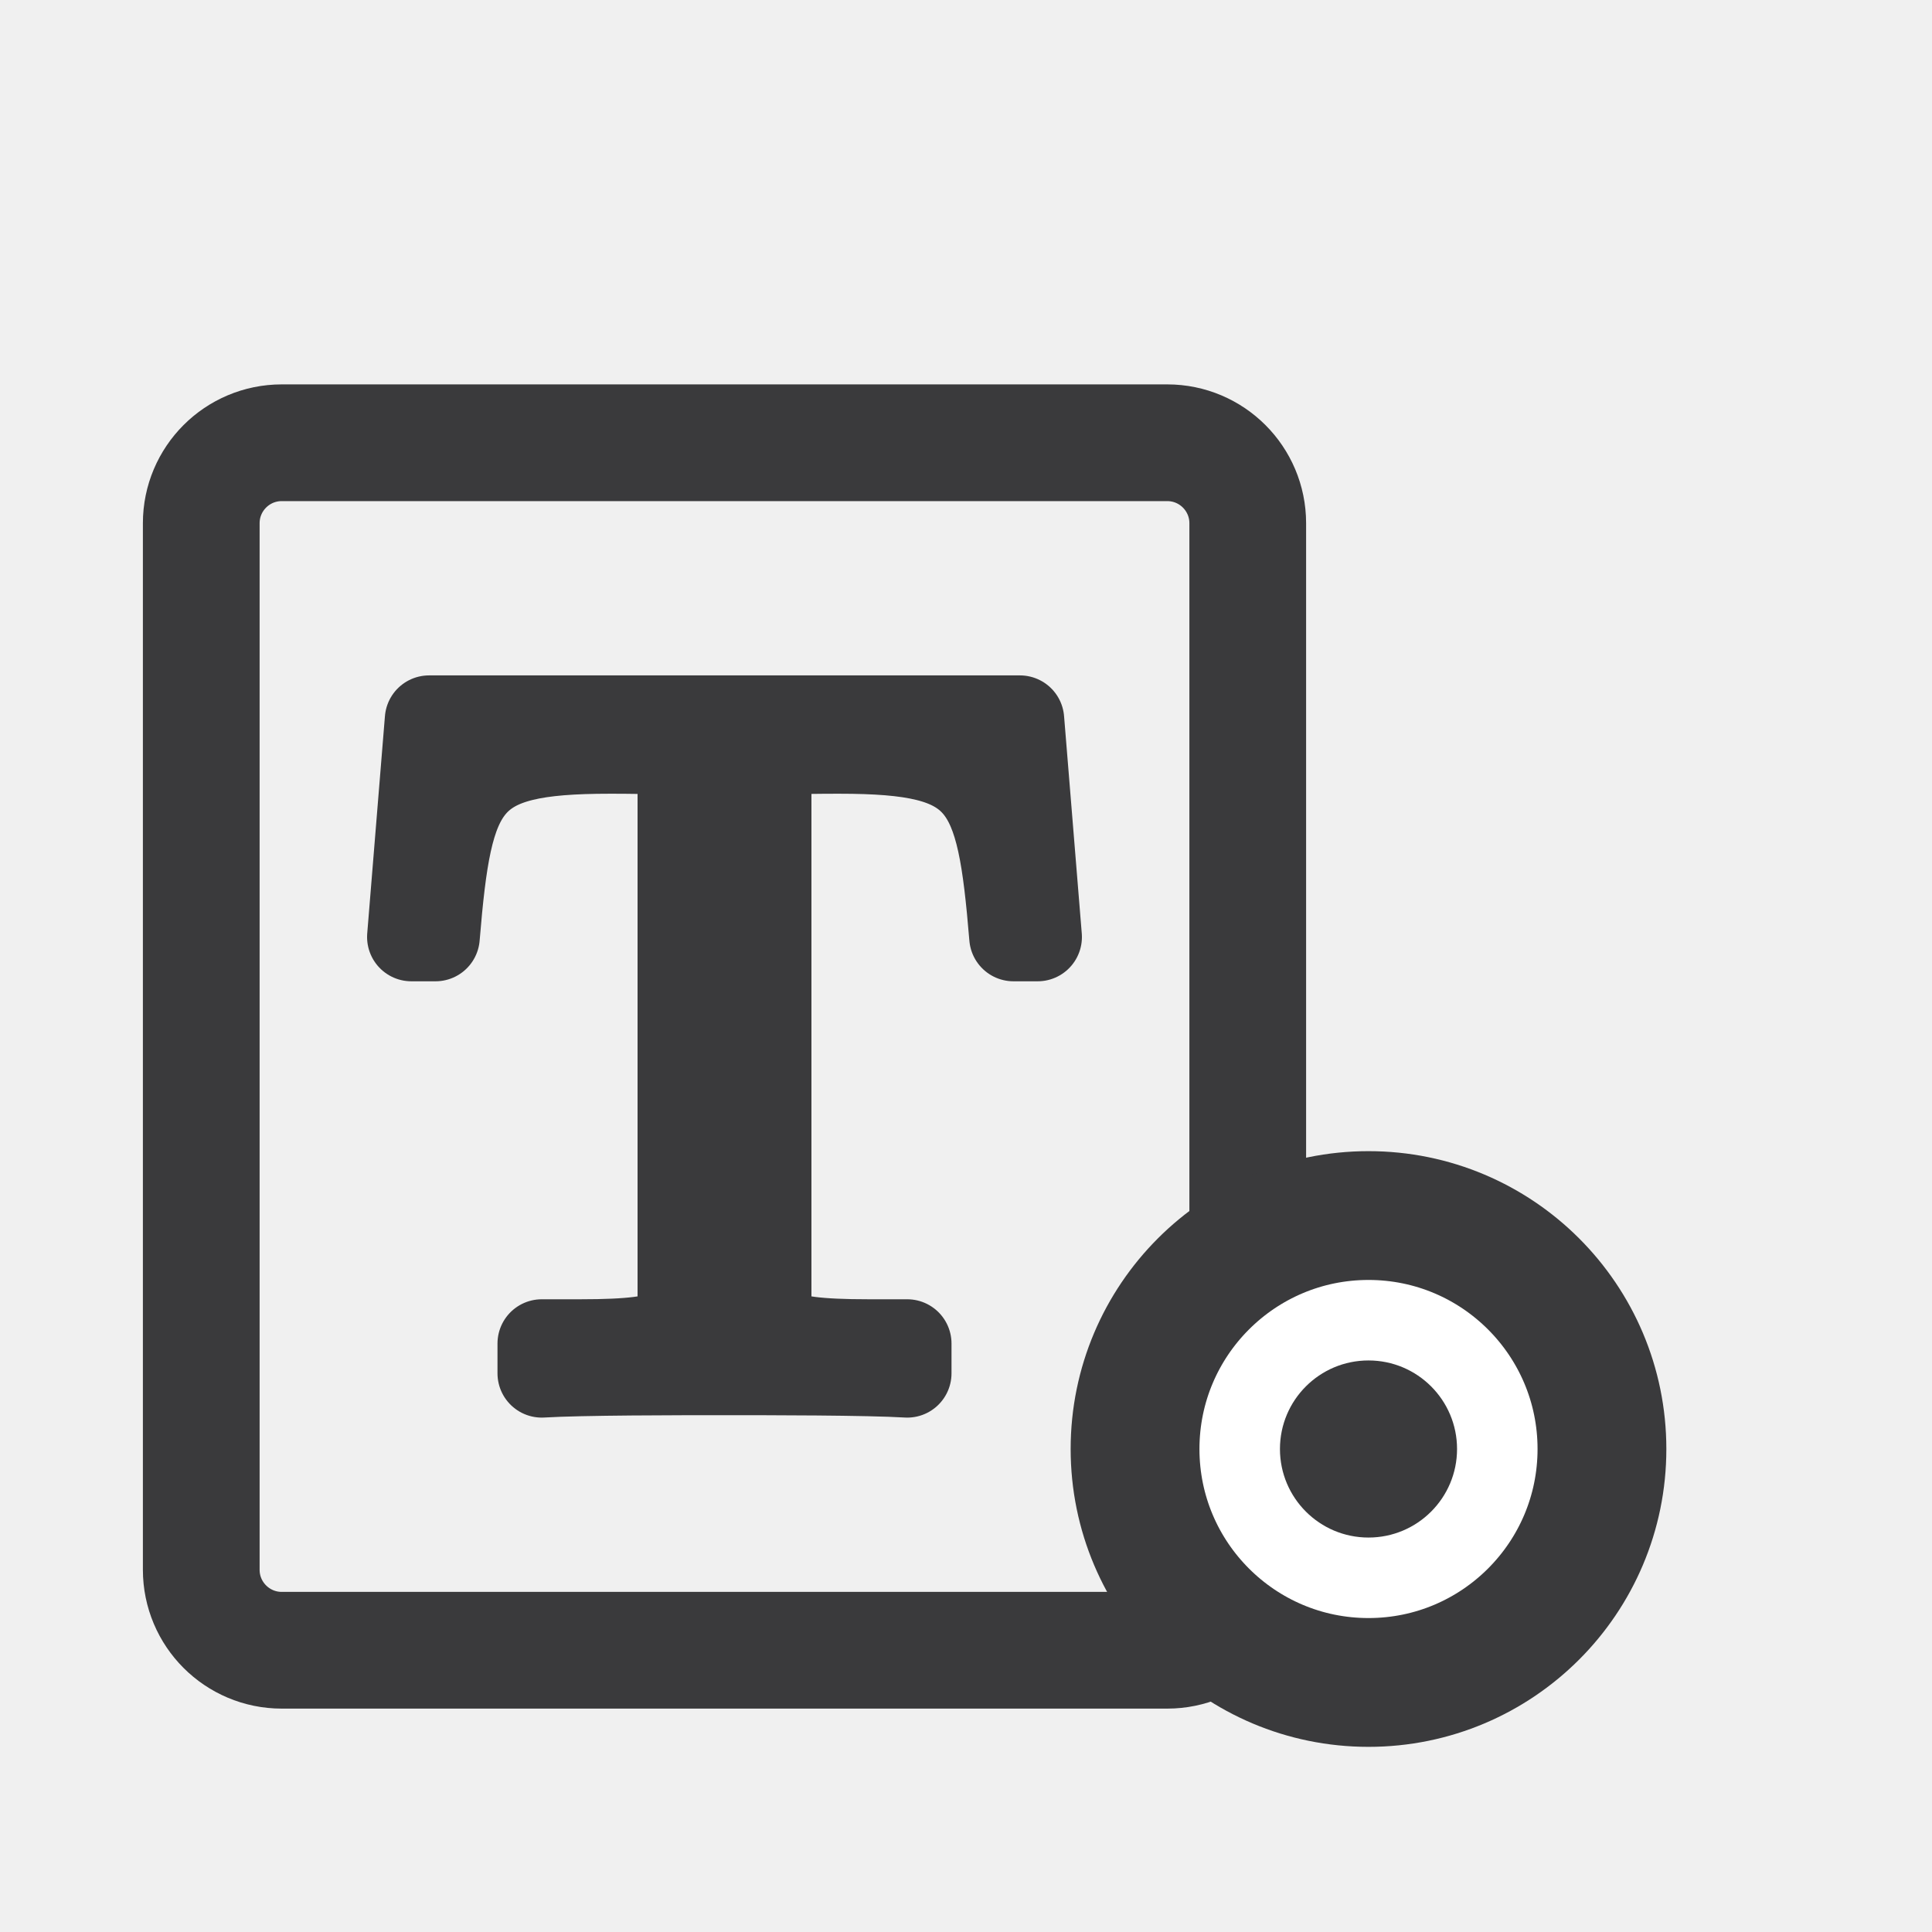
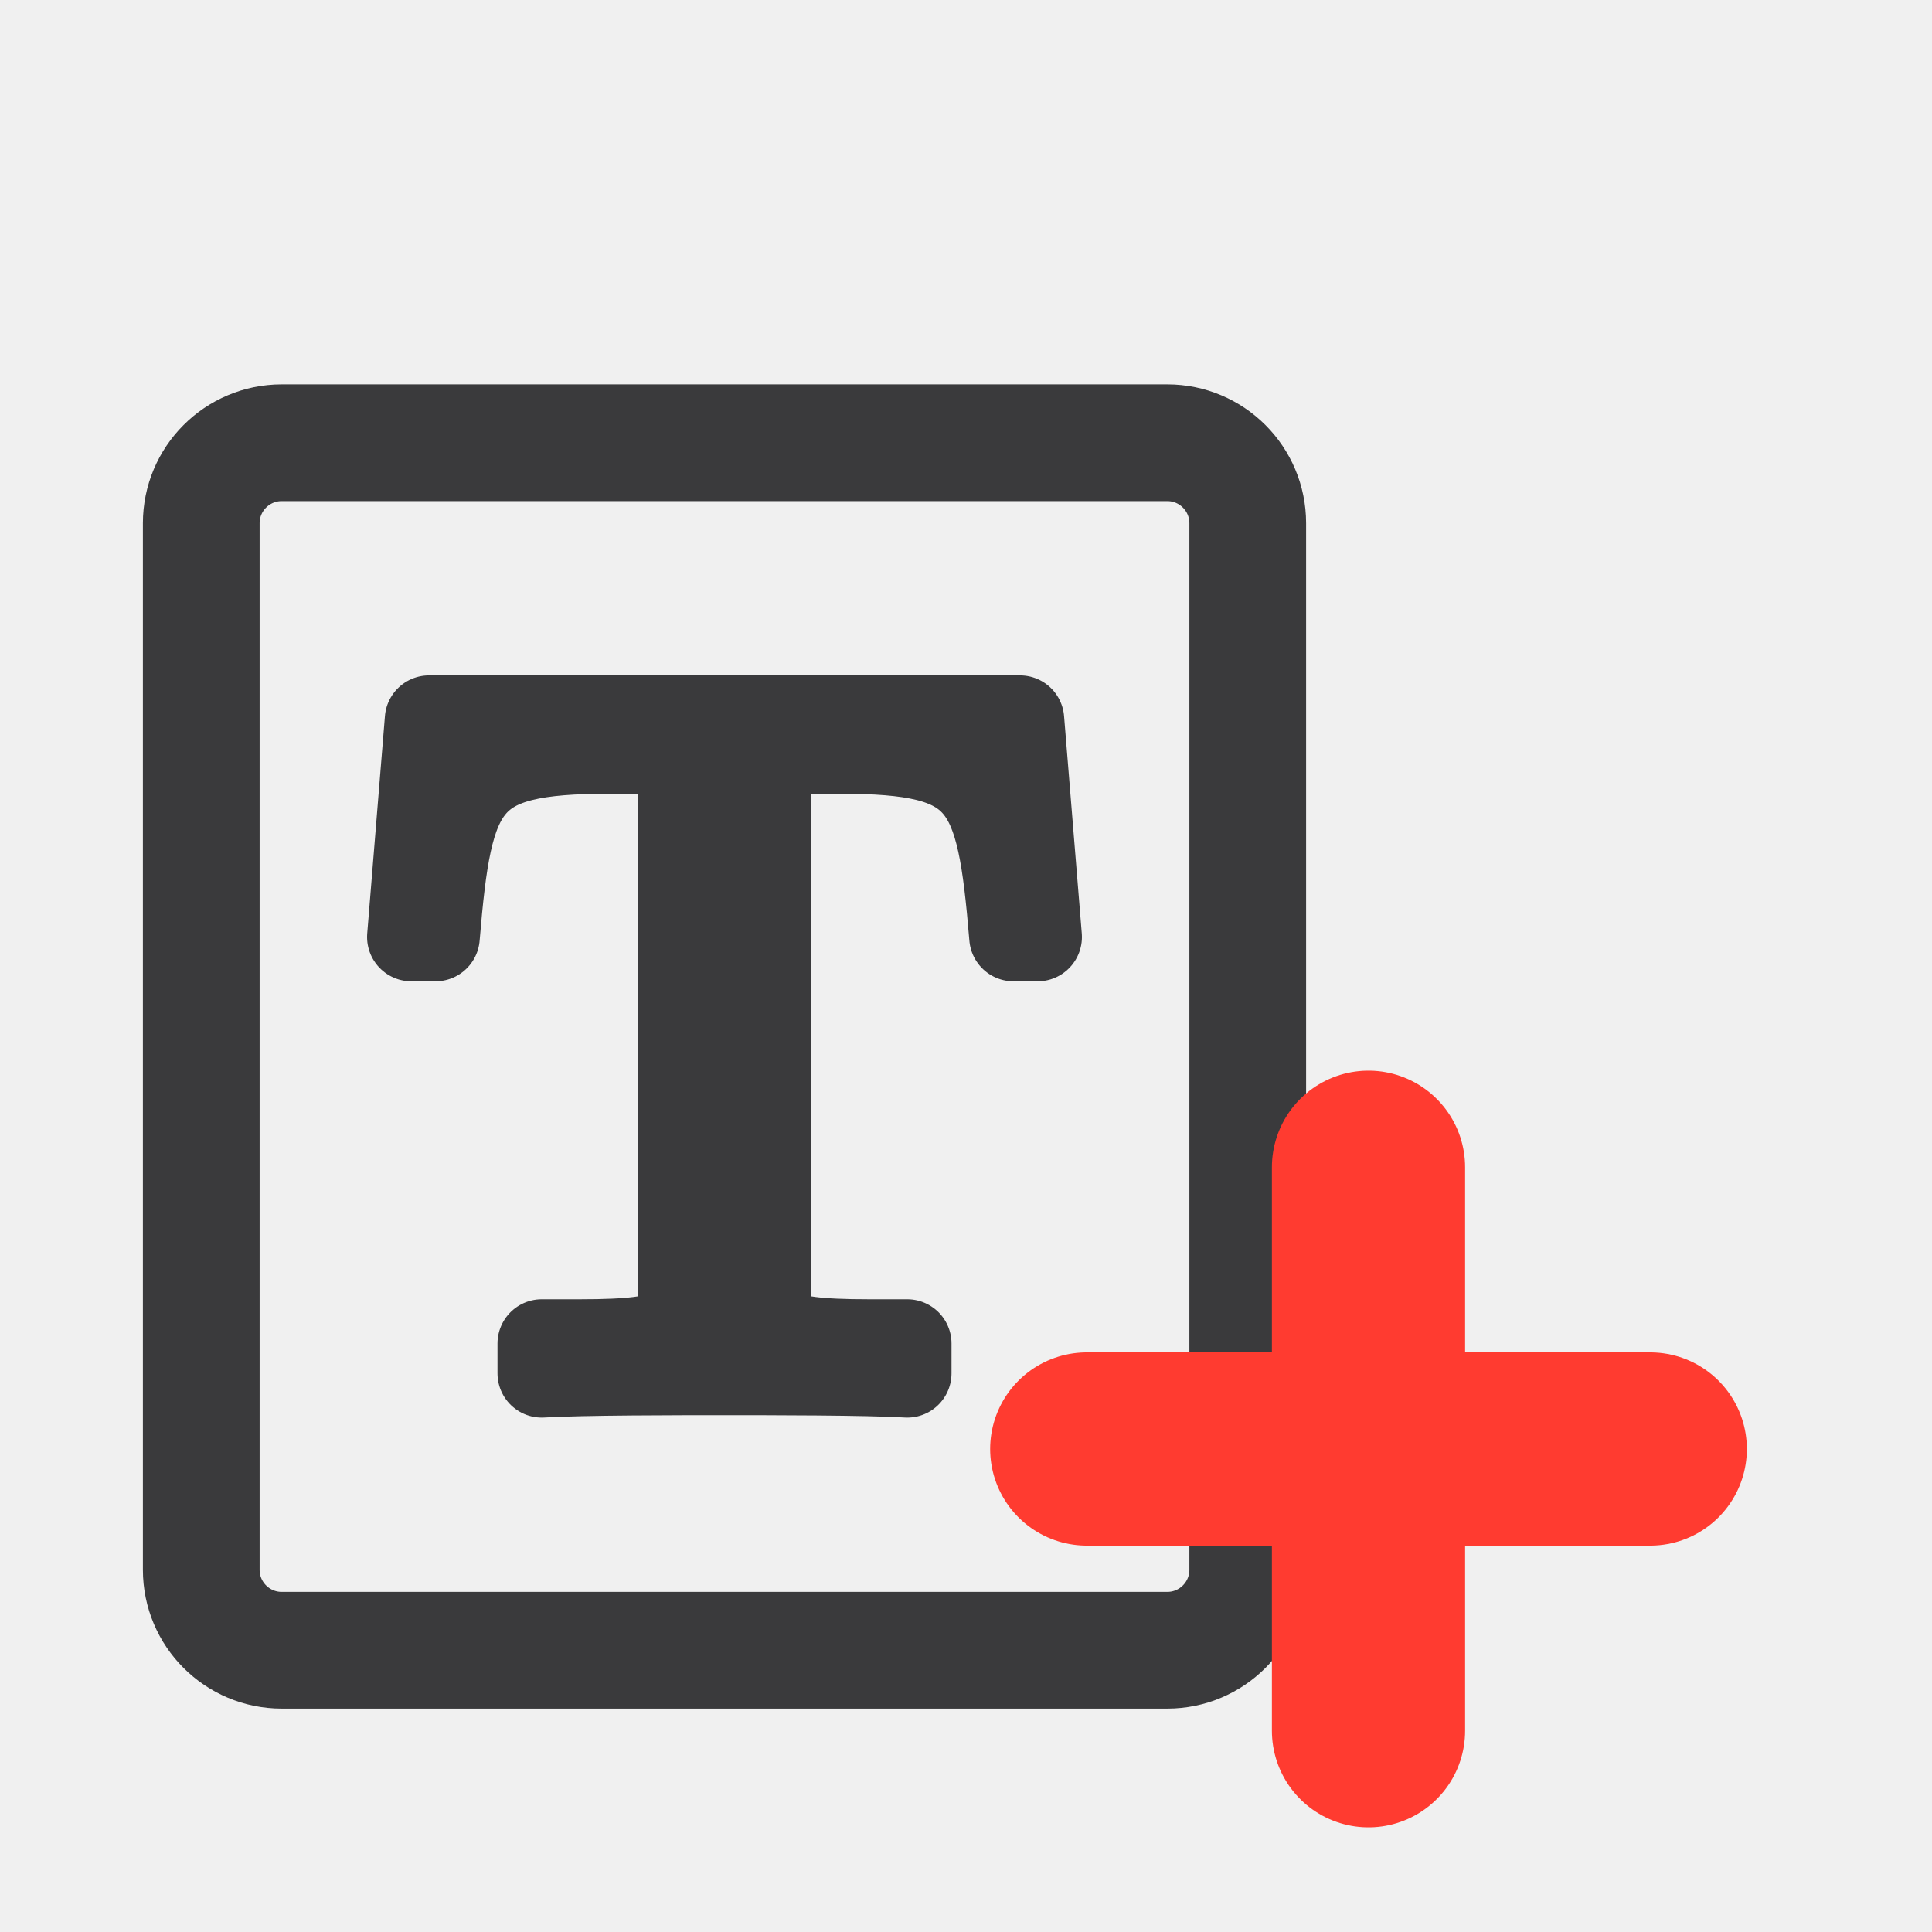
<svg xmlns="http://www.w3.org/2000/svg" width="24" height="24" viewBox="0 0 24 24">
  <g stroke-linecap="round" stroke-linejoin="round">
    <rect fill="none" stroke="#3A3A3C" stroke-width="1.45" x="2.5" y="5.5" width="13" height="15" rx="1" />
    <path fill="#3A3A3C" stroke="#3A3A3C" stroke-width="1.1" d="M12.89 11.64 12.67 8.94H5.33L5.11 11.64H5.41C5.57 9.71 5.75 9.31 7.57 9.31C7.78 9.31 8.09 9.31 8.21 9.33C8.47 9.38 8.47 9.51 8.47 9.79V16.11C8.47 16.52 8.47 16.69 7.21 16.69H6.73V17.06C7.22 17.03 8.44 17.03 8.99 17.03C9.55 17.03 10.78 17.03 11.27 17.06V16.69H10.79C9.53 16.69 9.53 16.52 9.53 16.11V9.79C9.53 9.55 9.53 9.38 9.75 9.33C9.88 9.31 10.21 9.31 10.43 9.31C12.25 9.31 12.43 9.71 12.59 11.64Z" />
-     <circle fill="#FFFFFF" stroke="#3A3A3C" stroke-width="1.6" cx="17" cy="18" r="2.9" />
-     <circle fill="#3A3A3C" cx="17" cy="18" r="1.1" />
+     <path fill="none" stroke="#FF3B30" stroke-width="2.4" d="M13.5 18h7M17 14.5v7" />
  </g>
</svg>
